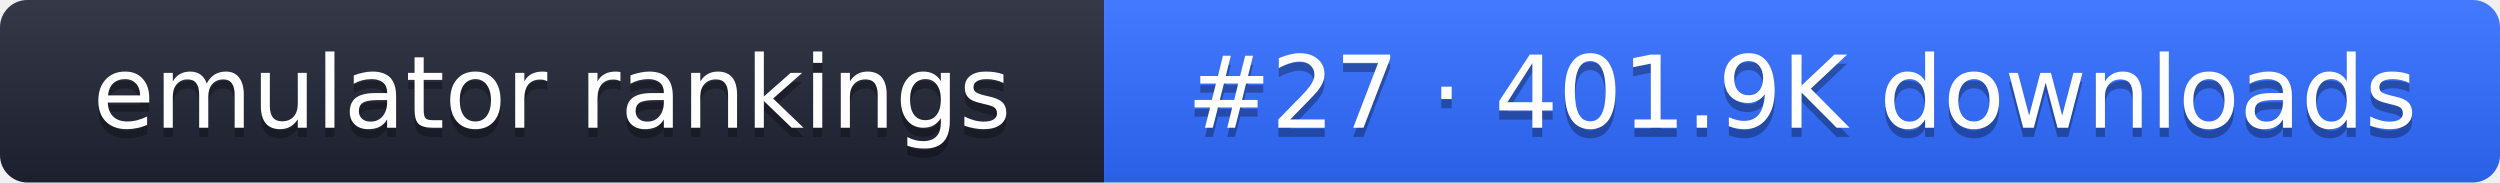
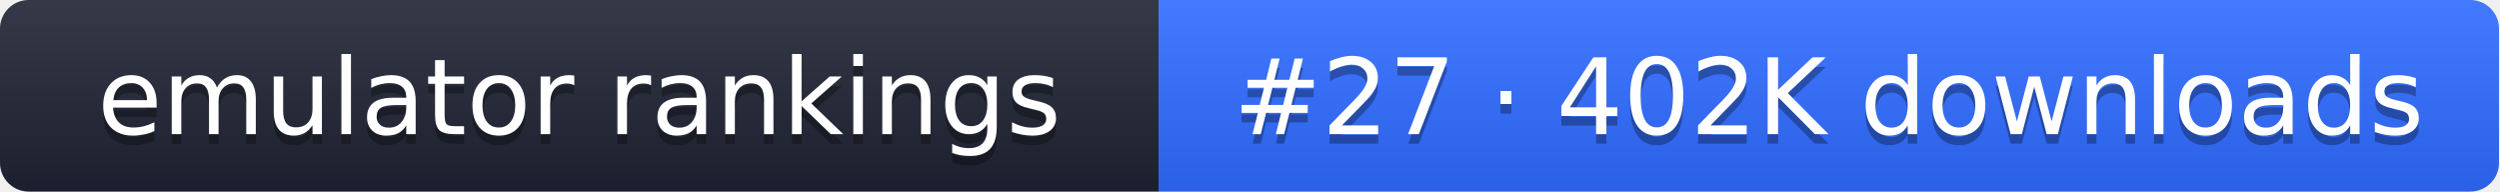
- <svg xmlns="http://www.w3.org/2000/svg" width="274" height="20" role="img" aria-label="emulator rankings: #27 · 401.9K downloads">
+ <svg xmlns="http://www.w3.org/2000/svg" width="261" height="20" role="img" aria-label="emulator rankings: #27 · 402K downloads">
  <linearGradient id="g" x2="0" y2="100%">
    <stop offset="0" stop-color="#fff" stop-opacity=".1" />
    <stop offset="1" stop-opacity=".1" />
  </linearGradient>
  <clipPath id="r">
-     <rect width="274" height="20" rx="3" fill="#fff" />
+     <rect width="261" height="20" rx="3" fill="#fff" />
  </clipPath>
  <g clip-path="url(#r)">
    <rect width="121" height="20" fill="#1f2433" />
-     <rect x="121" width="153" height="20" fill="#2f6bff" />
-     <rect width="274" height="20" fill="url(#g)" />
+     <rect x="121" width="140" height="20" fill="#2f6bff" />
+     <rect width="261" height="20" fill="url(#g)" />
  </g>
  <g fill="#fff" text-anchor="middle" font-family="Verdana,DejaVu Sans,sans-serif" font-size="11">
    <text x="60.5" y="15" fill="#010101" fill-opacity=".3">emulator rankings</text>
    <text x="60.5" y="14">emulator rankings</text>
-     <text x="197.5" y="15" fill="#010101" fill-opacity=".3">#27 · 401.9K downloads</text>
-     <text x="197.5" y="14">#27 · 401.9K downloads</text>
+     <text x="191" y="15" fill="#010101" fill-opacity=".3">#27 · 402K downloads</text>
+     <text x="191" y="14">#27 · 402K downloads</text>
  </g>
</svg>
